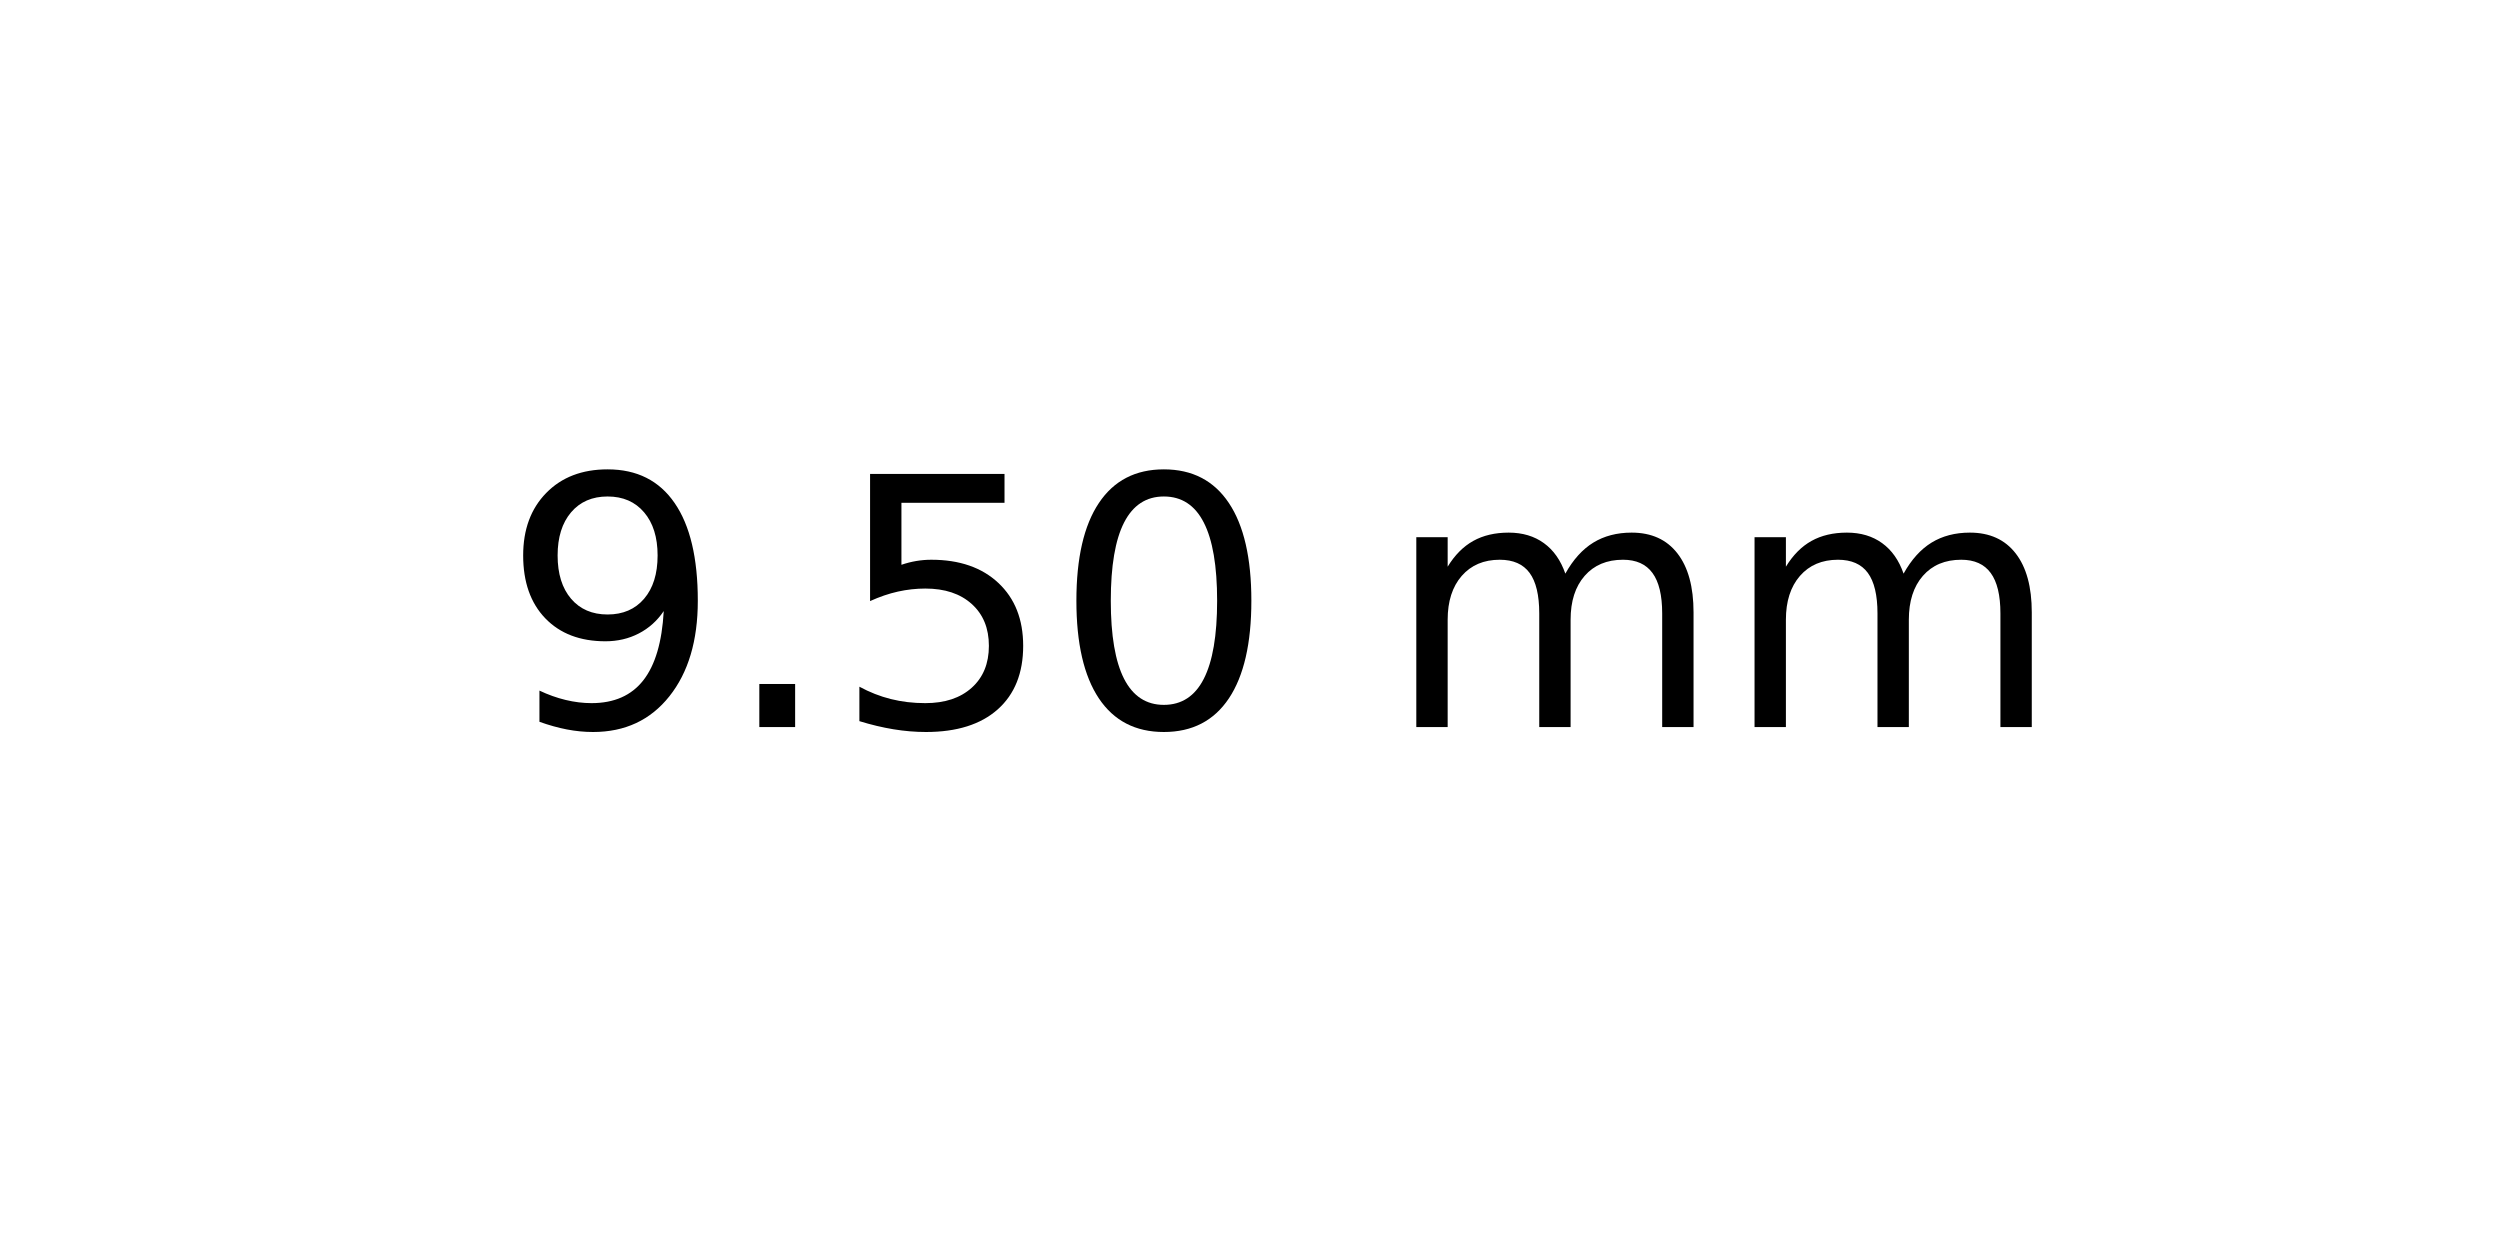
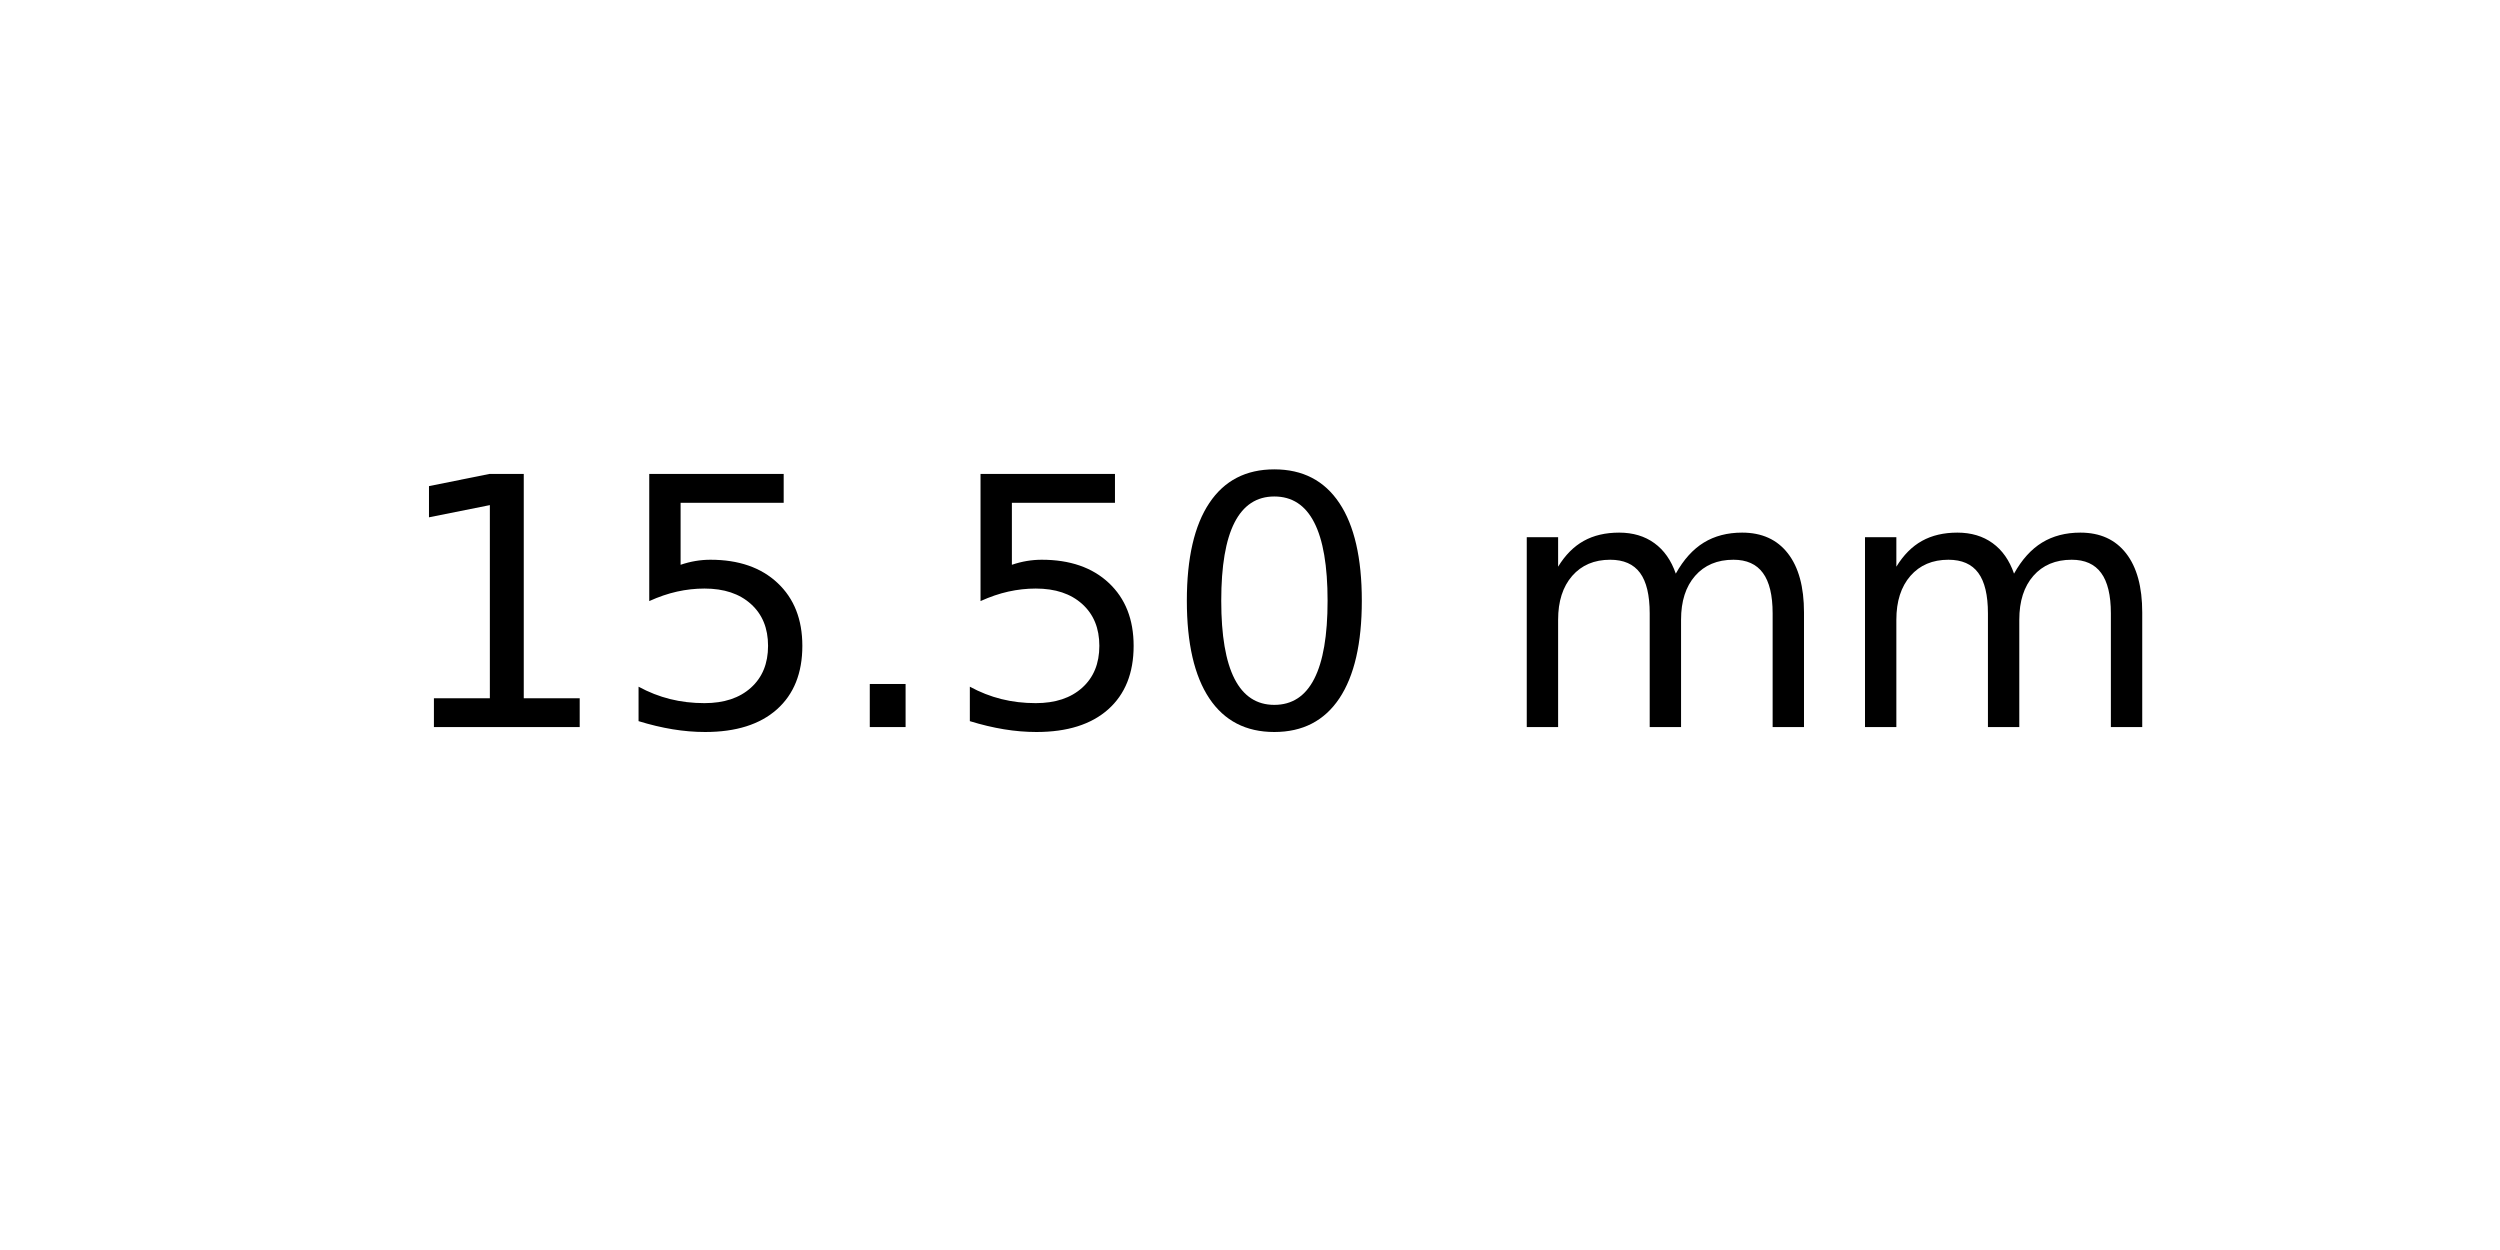
<svg xmlns="http://www.w3.org/2000/svg" xmlns:xlink="http://www.w3.org/1999/xlink" width="72pt" height="36pt" viewBox="0 0 72 36" version="1.1">
  <defs>
    <style type="text/css">*{stroke-linejoin: round; stroke-linecap: butt}</style>
  </defs>
  <g id="figure_1">
    <g id="axes_1">
      <g id="text_1">
-         <g transform="translate(14.4375 20.93937) scale(0.1 -0.1)">
+         <g transform="translate(11.25625 20.93937) scale(0.1 -0.1)">
          <defs>
-             <path id="DejaVuSans-39" d="M 703 97  L 703 672  Q 941 559 1184 500  Q 1428 441 1663 441  Q 2288 441 2617 861  Q 2947 1281 2994 2138  Q 2813 1869 2534 1725  Q 2256 1581 1919 1581  Q 1219 1581 811 2004  Q 403 2428 403 3163  Q 403 3881 828 4315  Q 1253 4750 1959 4750  Q 2769 4750 3195 4129  Q 3622 3509 3622 2328  Q 3622 1225 3098 567  Q 2575 -91 1691 -91  Q 1453 -91 1209 -44  Q 966 3 703 97  z M 1959 2075  Q 2384 2075 2632 2365  Q 2881 2656 2881 3163  Q 2881 3666 2632 3958  Q 2384 4250 1959 4250  Q 1534 4250 1286 3958  Q 1038 3666 1038 3163  Q 1038 2656 1286 2365  Q 1534 2075 1959 2075  z " transform="scale(0.015625)" />
+             <path id="DejaVuSans-31" d="M 794 531  L 1825 531  L 1825 4091  L 703 3866  L 703 4441  L 1819 4666  L 2450 4666  L 2450 531  L 3481 531  L 3481 0  L 794 0  L 794 531  z " transform="scale(0.015625)" />
+             <path id="DejaVuSans-35" d="M 691 4666  L 3169 4666  L 3169 4134  L 1269 4134  L 1269 2991  Q 1406 3038 1543 3061  Q 1681 3084 1819 3084  Q 2600 3084 3056 2656  Q 3513 2228 3513 1497  Q 3513 744 3044 326  Q 2575 -91 1722 -91  Q 1428 -91 1123 -41  Q 819 9 494 109  L 494 744  Q 775 591 1075 516  Q 1375 441 1709 441  Q 2250 441 2565 725  Q 2881 1009 2881 1497  Q 2881 1984 2565 2268  Q 2250 2553 1709 2553  Q 1456 2553 1204 2497  Q 953 2441 691 2322  L 691 4666  z " transform="scale(0.015625)" />
            <path id="DejaVuSans-2e" d="M 684 794  L 1344 794  L 1344 0  L 684 0  L 684 794  z " transform="scale(0.015625)" />
-             <path id="DejaVuSans-35" d="M 691 4666  L 3169 4666  L 3169 4134  L 1269 4134  L 1269 2991  Q 1406 3038 1543 3061  Q 1681 3084 1819 3084  Q 2600 3084 3056 2656  Q 3513 2228 3513 1497  Q 3513 744 3044 326  Q 2575 -91 1722 -91  Q 1428 -91 1123 -41  Q 819 9 494 109  L 494 744  Q 775 591 1075 516  Q 1375 441 1709 441  Q 2250 441 2565 725  Q 2881 1009 2881 1497  Q 2881 1984 2565 2268  Q 2250 2553 1709 2553  Q 1456 2553 1204 2497  Q 953 2441 691 2322  L 691 4666  z " transform="scale(0.015625)" />
            <path id="DejaVuSans-30" d="M 2034 4250  Q 1547 4250 1301 3770  Q 1056 3291 1056 2328  Q 1056 1369 1301 889  Q 1547 409 2034 409  Q 2525 409 2770 889  Q 3016 1369 3016 2328  Q 3016 3291 2770 3770  Q 2525 4250 2034 4250  z M 2034 4750  Q 2819 4750 3233 4129  Q 3647 3509 3647 2328  Q 3647 1150 3233 529  Q 2819 -91 2034 -91  Q 1250 -91 836 529  Q 422 1150 422 2328  Q 422 3509 836 4129  Q 1250 4750 2034 4750  z " transform="scale(0.015625)" />
            <path id="DejaVuSans-20" transform="scale(0.015625)" />
            <path id="DejaVuSans-6d" d="M 3328 2828  Q 3544 3216 3844 3400  Q 4144 3584 4550 3584  Q 5097 3584 5394 3201  Q 5691 2819 5691 2113  L 5691 0  L 5113 0  L 5113 2094  Q 5113 2597 4934 2840  Q 4756 3084 4391 3084  Q 3944 3084 3684 2787  Q 3425 2491 3425 1978  L 3425 0  L 2847 0  L 2847 2094  Q 2847 2600 2669 2842  Q 2491 3084 2119 3084  Q 1678 3084 1418 2786  Q 1159 2488 1159 1978  L 1159 0  L 581 0  L 581 3500  L 1159 3500  L 1159 2956  Q 1356 3278 1631 3431  Q 1906 3584 2284 3584  Q 2666 3584 2933 3390  Q 3200 3197 3328 2828  z " transform="scale(0.015625)" />
          </defs>
-           <use xlink:href="#DejaVuSans-39" />
-           <use xlink:href="#DejaVuSans-2e" x="63.623" />
-           <use xlink:href="#DejaVuSans-35" x="95.41" />
-           <use xlink:href="#DejaVuSans-30" x="159.033" />
-           <use xlink:href="#DejaVuSans-20" x="222.656" />
-           <use xlink:href="#DejaVuSans-6d" x="254.443" />
-           <use xlink:href="#DejaVuSans-6d" x="351.855" />
+           <use xlink:href="#DejaVuSans-31" />
+           <use xlink:href="#DejaVuSans-35" x="63.623" />
+           <use xlink:href="#DejaVuSans-2e" x="127.246" />
+           <use xlink:href="#DejaVuSans-35" x="159.033" />
+           <use xlink:href="#DejaVuSans-30" x="222.656" />
+           <use xlink:href="#DejaVuSans-20" x="286.279" />
+           <use xlink:href="#DejaVuSans-6d" x="318.066" />
+           <use xlink:href="#DejaVuSans-6d" x="415.479" />
        </g>
      </g>
    </g>
  </g>
</svg>
